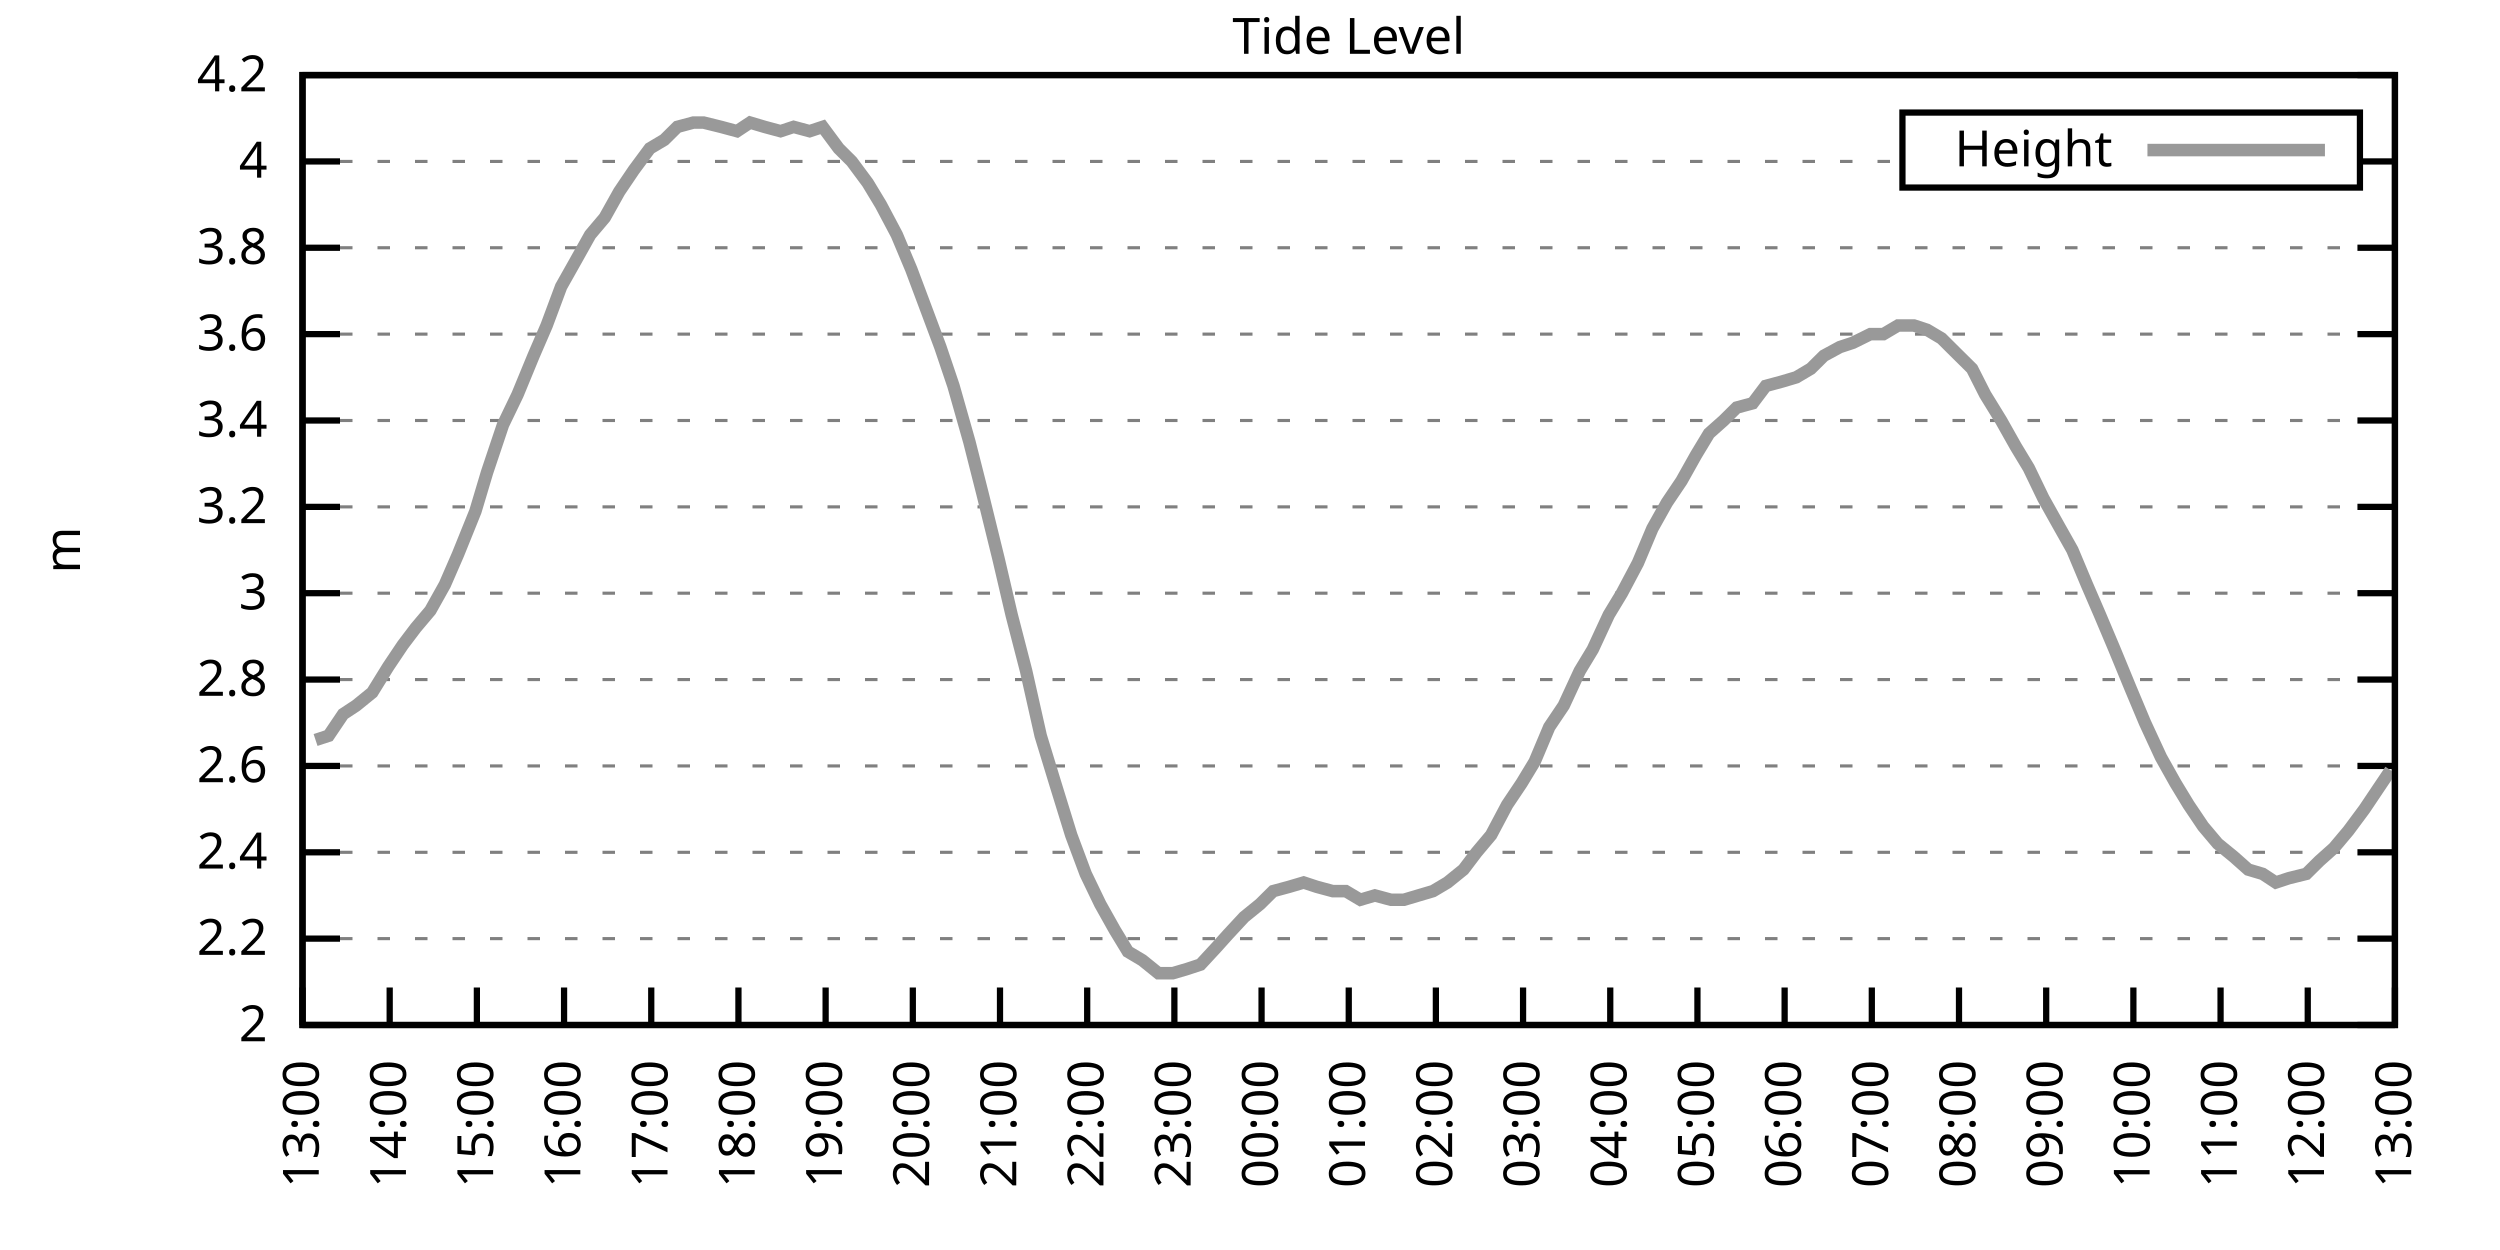
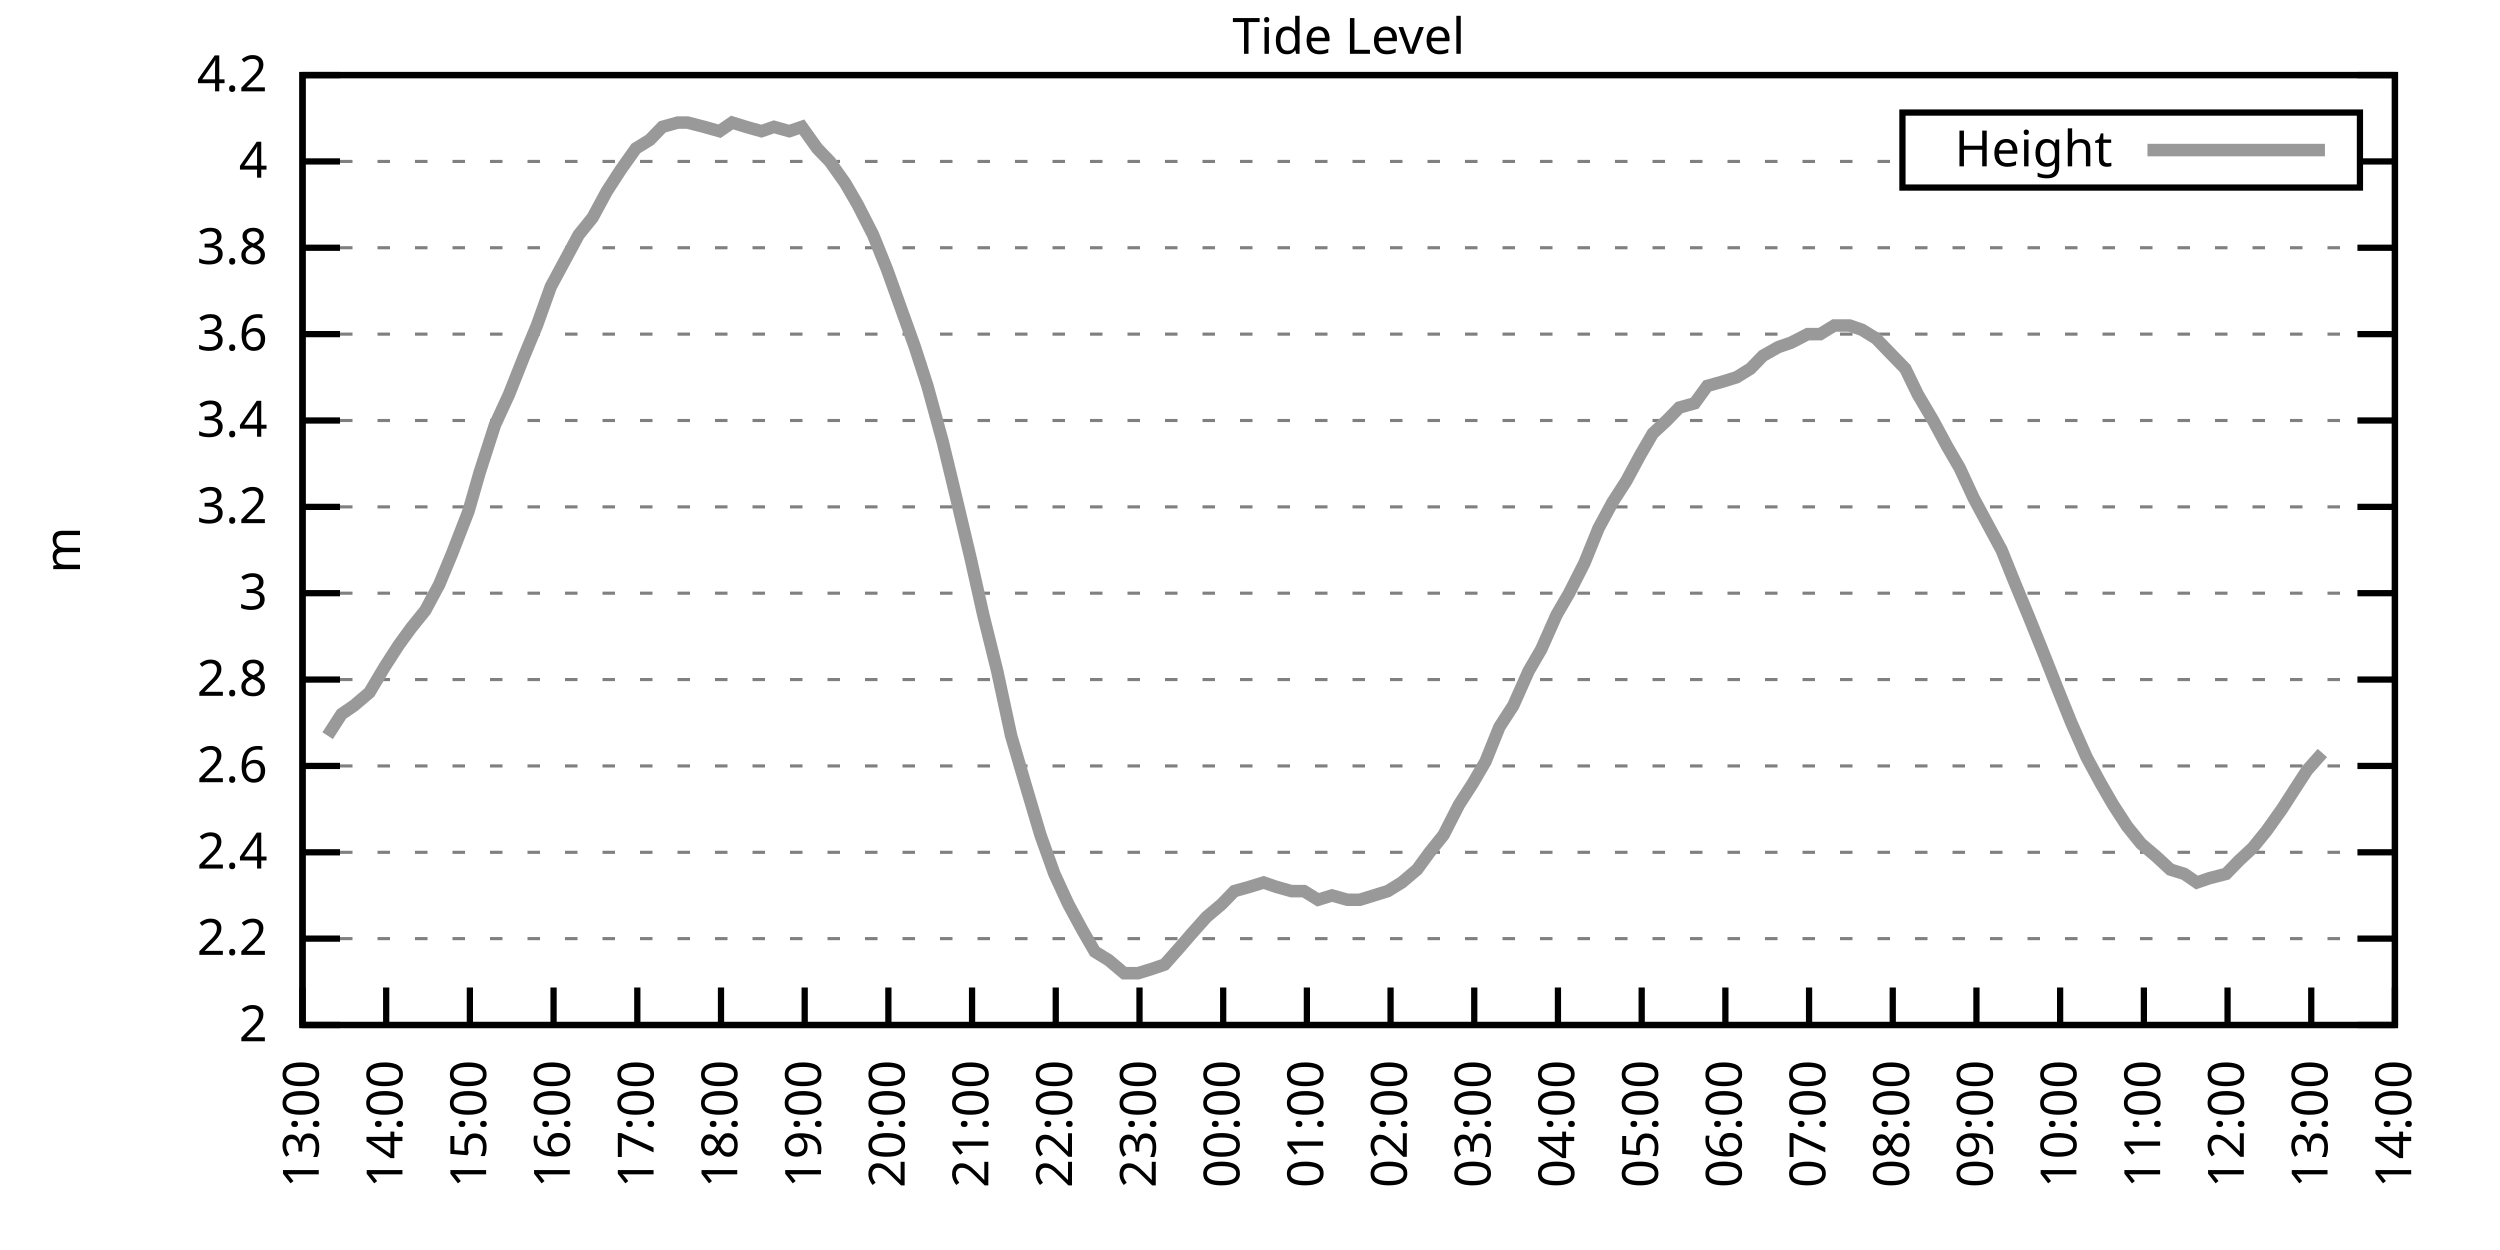
<svg xmlns="http://www.w3.org/2000/svg" xmlns:xlink="http://www.w3.org/1999/xlink" width="400" height="200" viewBox="0 0 400 200">
  <g id="gnuplot_canvas">
    <rect x="0" y="0" width="400" height="200" fill="none" />
    <defs>
      <circle id="gpDot" r="0.5" stroke-width="0.5" stroke="currentColor" />
      <path id="gpPt0" stroke-width="0.333" stroke="currentColor" d="M-1,0 h2 M0,-1 v2" />
      <path id="gpPt1" stroke-width="0.333" stroke="currentColor" d="M-1,-1 L1,1 M1,-1 L-1,1" />
      <path id="gpPt2" stroke-width="0.333" stroke="currentColor" d="M-1,0 L1,0 M0,-1 L0,1 M-1,-1 L1,1 M-1,1 L1,-1" />
      <rect id="gpPt3" stroke-width="0.333" stroke="currentColor" x="-1" y="-1" width="2" height="2" />
      <rect id="gpPt4" stroke-width="0.333" stroke="currentColor" fill="currentColor" x="-1" y="-1" width="2" height="2" />
      <circle id="gpPt5" stroke-width="0.333" stroke="currentColor" cx="0" cy="0" r="1" />
      <use xlink:href="#gpPt5" id="gpPt6" fill="currentColor" stroke="none" />
      <path id="gpPt7" stroke-width="0.333" stroke="currentColor" d="M0,-1.33 L-1.33,0.67 L1.33,0.67 z" />
      <use xlink:href="#gpPt7" id="gpPt8" fill="currentColor" stroke="none" />
      <use xlink:href="#gpPt7" id="gpPt9" stroke="currentColor" transform="rotate(180)" />
      <use xlink:href="#gpPt9" id="gpPt10" fill="currentColor" stroke="none" />
      <use xlink:href="#gpPt3" id="gpPt11" stroke="currentColor" transform="rotate(45)" />
      <use xlink:href="#gpPt11" id="gpPt12" fill="currentColor" stroke="none" />
      <path id="gpPt13" stroke-width="0.333" stroke="currentColor" d="M0,1.330 L1.265,0.411 L0.782,-1.067 L-0.782,-1.076 L-1.265,0.411 z" />
      <use xlink:href="#gpPt13" id="gpPt14" fill="currentColor" stroke="none" />
      <filter id="textbox" filterUnits="objectBoundingBox" x="0" y="0" height="1" width="1">
        <feFlood flood-color="white" flood-opacity="1" result="bgnd" />
        <feComposite in="SourceGraphic" in2="bgnd" operator="atop" />
      </filter>
      <filter id="greybox" filterUnits="objectBoundingBox" x="0" y="0" height="1" width="1">
        <feFlood flood-color="lightgrey" flood-opacity="1" result="grey" />
        <feComposite in="SourceGraphic" in2="grey" operator="atop" />
      </filter>
    </defs>
    <g fill="none" color="white" stroke="currentColor" stroke-width="1.00" stroke-linecap="butt" stroke-linejoin="miter">
</g>
    <g fill="none" color="black" stroke="currentColor" stroke-width="1.00" stroke-linecap="butt" stroke-linejoin="miter">
      <g stroke="none" shape-rendering="crispEdges">
        <polygon fill="rgb(255, 255, 255)" points="48.40,164.00 383.18,164.00 383.18,12.02 48.40,12.02 " />
      </g>
    </g>
    <g fill="none" color="black" stroke="currentColor" stroke-width="1.00" stroke-linecap="butt" stroke-linejoin="miter">
</g>
    <g fill="none" color="black" stroke="black" stroke-width="0.50" stroke-linecap="butt" stroke-linejoin="miter">
</g>
    <g fill="none" color="gray" stroke="currentColor" stroke-width="0.50" stroke-linecap="butt" stroke-linejoin="miter">
      <path stroke="gray" stroke-dasharray="2,4" class="gridline" d="M48.40,164.00 L383.19,164.00  " />
    </g>
    <g fill="none" color="gray" stroke="gray" stroke-width="1.00" stroke-linecap="butt" stroke-linejoin="miter">
</g>
    <g fill="none" color="black" stroke="currentColor" stroke-width="1.00" stroke-linecap="butt" stroke-linejoin="miter">
      <path stroke="black" d="M48.40,164.00 L54.40,164.00 M383.19,164.00 L377.19,164.00  " />
      <g transform="translate(42.80,166.60)" stroke="none" fill="black" font-family="Sans" font-size="8.00" text-anchor="end">
        <text>
          <tspan font-family="Sans"> 2</tspan>
        </text>
      </g>
    </g>
    <g fill="none" color="black" stroke="currentColor" stroke-width="1.00" stroke-linecap="butt" stroke-linejoin="miter">
</g>
    <g fill="none" color="black" stroke="black" stroke-width="0.50" stroke-linecap="butt" stroke-linejoin="miter">
</g>
    <g fill="none" color="gray" stroke="currentColor" stroke-width="0.50" stroke-linecap="butt" stroke-linejoin="miter">
      <path stroke="gray" stroke-dasharray="2,4" class="gridline" d="M48.40,150.18 L383.19,150.18  " />
    </g>
    <g fill="none" color="gray" stroke="gray" stroke-width="1.00" stroke-linecap="butt" stroke-linejoin="miter">
</g>
    <g fill="none" color="black" stroke="currentColor" stroke-width="1.00" stroke-linecap="butt" stroke-linejoin="miter">
      <path stroke="black" d="M48.40,150.18 L54.40,150.18 M383.19,150.18 L377.19,150.18  " />
      <g transform="translate(42.80,152.78)" stroke="none" fill="black" font-family="Sans" font-size="8.00" text-anchor="end">
        <text>
          <tspan font-family="Sans"> 2.2</tspan>
        </text>
      </g>
    </g>
    <g fill="none" color="black" stroke="currentColor" stroke-width="1.00" stroke-linecap="butt" stroke-linejoin="miter">
</g>
    <g fill="none" color="black" stroke="black" stroke-width="0.50" stroke-linecap="butt" stroke-linejoin="miter">
</g>
    <g fill="none" color="gray" stroke="currentColor" stroke-width="0.50" stroke-linecap="butt" stroke-linejoin="miter">
      <path stroke="gray" stroke-dasharray="2,4" class="gridline" d="M48.40,136.37 L383.19,136.37  " />
    </g>
    <g fill="none" color="gray" stroke="gray" stroke-width="1.00" stroke-linecap="butt" stroke-linejoin="miter">
</g>
    <g fill="none" color="black" stroke="currentColor" stroke-width="1.00" stroke-linecap="butt" stroke-linejoin="miter">
      <path stroke="black" d="M48.40,136.37 L54.40,136.37 M383.19,136.37 L377.19,136.37  " />
      <g transform="translate(42.80,138.97)" stroke="none" fill="black" font-family="Sans" font-size="8.00" text-anchor="end">
        <text>
          <tspan font-family="Sans"> 2.4</tspan>
        </text>
      </g>
    </g>
    <g fill="none" color="black" stroke="currentColor" stroke-width="1.00" stroke-linecap="butt" stroke-linejoin="miter">
</g>
    <g fill="none" color="black" stroke="black" stroke-width="0.50" stroke-linecap="butt" stroke-linejoin="miter">
</g>
    <g fill="none" color="gray" stroke="currentColor" stroke-width="0.50" stroke-linecap="butt" stroke-linejoin="miter">
      <path stroke="gray" stroke-dasharray="2,4" class="gridline" d="M48.40,122.55 L383.19,122.55  " />
    </g>
    <g fill="none" color="gray" stroke="gray" stroke-width="1.00" stroke-linecap="butt" stroke-linejoin="miter">
</g>
    <g fill="none" color="black" stroke="currentColor" stroke-width="1.00" stroke-linecap="butt" stroke-linejoin="miter">
      <path stroke="black" d="M48.40,122.55 L54.40,122.55 M383.19,122.55 L377.19,122.55  " />
      <g transform="translate(42.80,125.15)" stroke="none" fill="black" font-family="Sans" font-size="8.00" text-anchor="end">
        <text>
          <tspan font-family="Sans"> 2.6</tspan>
        </text>
      </g>
    </g>
    <g fill="none" color="black" stroke="currentColor" stroke-width="1.00" stroke-linecap="butt" stroke-linejoin="miter">
</g>
    <g fill="none" color="black" stroke="black" stroke-width="0.50" stroke-linecap="butt" stroke-linejoin="miter">
</g>
    <g fill="none" color="gray" stroke="currentColor" stroke-width="0.50" stroke-linecap="butt" stroke-linejoin="miter">
      <path stroke="gray" stroke-dasharray="2,4" class="gridline" d="M48.40,108.73 L383.19,108.73  " />
    </g>
    <g fill="none" color="gray" stroke="gray" stroke-width="1.00" stroke-linecap="butt" stroke-linejoin="miter">
</g>
    <g fill="none" color="black" stroke="currentColor" stroke-width="1.00" stroke-linecap="butt" stroke-linejoin="miter">
      <path stroke="black" d="M48.40,108.73 L54.40,108.73 M383.19,108.73 L377.19,108.73  " />
      <g transform="translate(42.80,111.33)" stroke="none" fill="black" font-family="Sans" font-size="8.00" text-anchor="end">
        <text>
          <tspan font-family="Sans"> 2.8</tspan>
        </text>
      </g>
    </g>
    <g fill="none" color="black" stroke="currentColor" stroke-width="1.00" stroke-linecap="butt" stroke-linejoin="miter">
</g>
    <g fill="none" color="black" stroke="black" stroke-width="0.50" stroke-linecap="butt" stroke-linejoin="miter">
</g>
    <g fill="none" color="gray" stroke="currentColor" stroke-width="0.50" stroke-linecap="butt" stroke-linejoin="miter">
      <path stroke="gray" stroke-dasharray="2,4" class="gridline" d="M48.40,94.91 L383.19,94.91  " />
    </g>
    <g fill="none" color="gray" stroke="gray" stroke-width="1.00" stroke-linecap="butt" stroke-linejoin="miter">
</g>
    <g fill="none" color="black" stroke="currentColor" stroke-width="1.00" stroke-linecap="butt" stroke-linejoin="miter">
      <path stroke="black" d="M48.40,94.91 L54.40,94.91 M383.19,94.91 L377.19,94.91  " />
      <g transform="translate(42.80,97.51)" stroke="none" fill="black" font-family="Sans" font-size="8.00" text-anchor="end">
        <text>
          <tspan font-family="Sans"> 3</tspan>
        </text>
      </g>
    </g>
    <g fill="none" color="black" stroke="currentColor" stroke-width="1.00" stroke-linecap="butt" stroke-linejoin="miter">
</g>
    <g fill="none" color="black" stroke="black" stroke-width="0.50" stroke-linecap="butt" stroke-linejoin="miter">
</g>
    <g fill="none" color="gray" stroke="currentColor" stroke-width="0.50" stroke-linecap="butt" stroke-linejoin="miter">
      <path stroke="gray" stroke-dasharray="2,4" class="gridline" d="M48.40,81.10 L383.19,81.10  " />
    </g>
    <g fill="none" color="gray" stroke="gray" stroke-width="1.00" stroke-linecap="butt" stroke-linejoin="miter">
</g>
    <g fill="none" color="black" stroke="currentColor" stroke-width="1.00" stroke-linecap="butt" stroke-linejoin="miter">
      <path stroke="black" d="M48.40,81.10 L54.40,81.10 M383.19,81.10 L377.19,81.10  " />
      <g transform="translate(42.80,83.70)" stroke="none" fill="black" font-family="Sans" font-size="8.00" text-anchor="end">
        <text>
          <tspan font-family="Sans"> 3.2</tspan>
        </text>
      </g>
    </g>
    <g fill="none" color="black" stroke="currentColor" stroke-width="1.00" stroke-linecap="butt" stroke-linejoin="miter">
</g>
    <g fill="none" color="black" stroke="black" stroke-width="0.50" stroke-linecap="butt" stroke-linejoin="miter">
</g>
    <g fill="none" color="gray" stroke="currentColor" stroke-width="0.50" stroke-linecap="butt" stroke-linejoin="miter">
      <path stroke="gray" stroke-dasharray="2,4" class="gridline" d="M48.40,67.28 L383.19,67.28  " />
    </g>
    <g fill="none" color="gray" stroke="gray" stroke-width="1.00" stroke-linecap="butt" stroke-linejoin="miter">
</g>
    <g fill="none" color="black" stroke="currentColor" stroke-width="1.00" stroke-linecap="butt" stroke-linejoin="miter">
      <path stroke="black" d="M48.40,67.28 L54.40,67.28 M383.19,67.28 L377.19,67.28  " />
      <g transform="translate(42.80,69.88)" stroke="none" fill="black" font-family="Sans" font-size="8.00" text-anchor="end">
        <text>
          <tspan font-family="Sans"> 3.4</tspan>
        </text>
      </g>
    </g>
    <g fill="none" color="black" stroke="currentColor" stroke-width="1.00" stroke-linecap="butt" stroke-linejoin="miter">
</g>
    <g fill="none" color="black" stroke="black" stroke-width="0.50" stroke-linecap="butt" stroke-linejoin="miter">
</g>
    <g fill="none" color="gray" stroke="currentColor" stroke-width="0.50" stroke-linecap="butt" stroke-linejoin="miter">
      <path stroke="gray" stroke-dasharray="2,4" class="gridline" d="M48.40,53.46 L383.19,53.46  " />
    </g>
    <g fill="none" color="gray" stroke="gray" stroke-width="1.00" stroke-linecap="butt" stroke-linejoin="miter">
</g>
    <g fill="none" color="black" stroke="currentColor" stroke-width="1.00" stroke-linecap="butt" stroke-linejoin="miter">
      <path stroke="black" d="M48.40,53.46 L54.40,53.46 M383.19,53.46 L377.19,53.46  " />
      <g transform="translate(42.80,56.06)" stroke="none" fill="black" font-family="Sans" font-size="8.00" text-anchor="end">
        <text>
          <tspan font-family="Sans"> 3.6</tspan>
        </text>
      </g>
    </g>
    <g fill="none" color="black" stroke="currentColor" stroke-width="1.00" stroke-linecap="butt" stroke-linejoin="miter">
</g>
    <g fill="none" color="black" stroke="black" stroke-width="0.50" stroke-linecap="butt" stroke-linejoin="miter">
</g>
    <g fill="none" color="gray" stroke="currentColor" stroke-width="0.50" stroke-linecap="butt" stroke-linejoin="miter">
      <path stroke="gray" stroke-dasharray="2,4" class="gridline" d="M48.40,39.64 L383.19,39.64  " />
    </g>
    <g fill="none" color="gray" stroke="gray" stroke-width="1.00" stroke-linecap="butt" stroke-linejoin="miter">
</g>
    <g fill="none" color="black" stroke="currentColor" stroke-width="1.00" stroke-linecap="butt" stroke-linejoin="miter">
      <path stroke="black" d="M48.40,39.64 L54.40,39.64 M383.19,39.64 L377.19,39.64  " />
      <g transform="translate(42.80,42.24)" stroke="none" fill="black" font-family="Sans" font-size="8.00" text-anchor="end">
        <text>
          <tspan font-family="Sans"> 3.8</tspan>
        </text>
      </g>
    </g>
    <g fill="none" color="black" stroke="currentColor" stroke-width="1.00" stroke-linecap="butt" stroke-linejoin="miter">
</g>
    <g fill="none" color="black" stroke="black" stroke-width="0.50" stroke-linecap="butt" stroke-linejoin="miter">
</g>
    <g fill="none" color="gray" stroke="currentColor" stroke-width="0.50" stroke-linecap="butt" stroke-linejoin="miter">
      <path stroke="gray" stroke-dasharray="2,4" class="gridline" d="M48.40,25.83 L304.39,25.83 M377.59,25.83 L383.19,25.83  " />
    </g>
    <g fill="none" color="gray" stroke="gray" stroke-width="1.00" stroke-linecap="butt" stroke-linejoin="miter">
</g>
    <g fill="none" color="black" stroke="currentColor" stroke-width="1.00" stroke-linecap="butt" stroke-linejoin="miter">
      <path stroke="black" d="M48.40,25.83 L54.40,25.83 M383.19,25.83 L377.19,25.83  " />
      <g transform="translate(42.80,28.43)" stroke="none" fill="black" font-family="Sans" font-size="8.00" text-anchor="end">
        <text>
          <tspan font-family="Sans"> 4</tspan>
        </text>
      </g>
    </g>
    <g fill="none" color="black" stroke="currentColor" stroke-width="1.00" stroke-linecap="butt" stroke-linejoin="miter">
</g>
    <g fill="none" color="black" stroke="black" stroke-width="0.50" stroke-linecap="butt" stroke-linejoin="miter">
</g>
    <g fill="none" color="gray" stroke="currentColor" stroke-width="0.50" stroke-linecap="butt" stroke-linejoin="miter">
      <path stroke="gray" stroke-dasharray="2,4" class="gridline" d="M48.40,12.01 L383.19,12.01  " />
    </g>
    <g fill="none" color="gray" stroke="gray" stroke-width="1.00" stroke-linecap="butt" stroke-linejoin="miter">
</g>
    <g fill="none" color="black" stroke="currentColor" stroke-width="1.00" stroke-linecap="butt" stroke-linejoin="miter">
      <path stroke="black" d="M48.40,12.01 L54.40,12.01 M383.19,12.01 L377.19,12.01  " />
      <g transform="translate(42.80,14.61)" stroke="none" fill="black" font-family="Sans" font-size="8.00" text-anchor="end">
        <text>
          <tspan font-family="Sans"> 4.2</tspan>
        </text>
      </g>
    </g>
    <g fill="none" color="black" stroke="currentColor" stroke-width="1.00" stroke-linecap="butt" stroke-linejoin="miter">
      <path stroke="black" d="M48.40,164.00 L48.40,158.00  " />
      <g transform="translate(51.00,169.60) rotate(270.00)" stroke="none" fill="black" font-family="Sans" font-size="8.00" text-anchor="end">
        <text>
          <tspan font-family="Sans">13:00</tspan>
        </text>
      </g>
    </g>
    <g fill="none" color="black" stroke="currentColor" stroke-width="1.00" stroke-linecap="butt" stroke-linejoin="miter">
-       <path stroke="black" d="M62.35,164.00 L62.35,158.00  " />
-       <g transform="translate(64.95,169.60) rotate(270.00)" stroke="none" fill="black" font-family="Sans" font-size="8.00" text-anchor="end">
+       <path stroke="black" d="M61.79,164.00 L61.79,158.00  " />
+       <g transform="translate(64.39,169.60) rotate(270.00)" stroke="none" fill="black" font-family="Sans" font-size="8.00" text-anchor="end">
        <text>
          <tspan font-family="Sans">14:00</tspan>
        </text>
      </g>
    </g>
    <g fill="none" color="black" stroke="currentColor" stroke-width="1.00" stroke-linecap="butt" stroke-linejoin="miter">
-       <path stroke="black" d="M76.30,164.00 L76.30,158.00  " />
-       <g transform="translate(78.90,169.60) rotate(270.00)" stroke="none" fill="black" font-family="Sans" font-size="8.00" text-anchor="end">
+       <path stroke="black" d="M75.18,164.00 L75.18,158.00  " />
+       <g transform="translate(77.78,169.60) rotate(270.00)" stroke="none" fill="black" font-family="Sans" font-size="8.00" text-anchor="end">
        <text>
          <tspan font-family="Sans">15:00</tspan>
        </text>
      </g>
    </g>
    <g fill="none" color="black" stroke="currentColor" stroke-width="1.00" stroke-linecap="butt" stroke-linejoin="miter">
-       <path stroke="black" d="M90.25,164.00 L90.25,158.00  " />
-       <g transform="translate(92.85,169.60) rotate(270.00)" stroke="none" fill="black" font-family="Sans" font-size="8.00" text-anchor="end">
+       <path stroke="black" d="M88.57,164.00 L88.57,158.00  " />
+       <g transform="translate(91.17,169.60) rotate(270.00)" stroke="none" fill="black" font-family="Sans" font-size="8.00" text-anchor="end">
        <text>
          <tspan font-family="Sans">16:00</tspan>
        </text>
      </g>
    </g>
    <g fill="none" color="black" stroke="currentColor" stroke-width="1.00" stroke-linecap="butt" stroke-linejoin="miter">
-       <path stroke="black" d="M104.20,164.00 L104.20,158.00  " />
-       <g transform="translate(106.80,169.60) rotate(270.00)" stroke="none" fill="black" font-family="Sans" font-size="8.00" text-anchor="end">
+       <path stroke="black" d="M101.97,164.00 L101.97,158.00  " />
+       <g transform="translate(104.57,169.60) rotate(270.00)" stroke="none" fill="black" font-family="Sans" font-size="8.00" text-anchor="end">
        <text>
          <tspan font-family="Sans">17:00</tspan>
        </text>
      </g>
    </g>
    <g fill="none" color="black" stroke="currentColor" stroke-width="1.00" stroke-linecap="butt" stroke-linejoin="miter">
-       <path stroke="black" d="M118.15,164.00 L118.15,158.00  " />
-       <g transform="translate(120.75,169.60) rotate(270.00)" stroke="none" fill="black" font-family="Sans" font-size="8.00" text-anchor="end">
+       <path stroke="black" d="M115.36,164.00 L115.36,158.00  " />
+       <g transform="translate(117.96,169.60) rotate(270.00)" stroke="none" fill="black" font-family="Sans" font-size="8.00" text-anchor="end">
        <text>
          <tspan font-family="Sans">18:00</tspan>
        </text>
      </g>
    </g>
    <g fill="none" color="black" stroke="currentColor" stroke-width="1.00" stroke-linecap="butt" stroke-linejoin="miter">
-       <path stroke="black" d="M132.10,164.00 L132.10,158.00  " />
-       <g transform="translate(134.70,169.60) rotate(270.00)" stroke="none" fill="black" font-family="Sans" font-size="8.00" text-anchor="end">
+       <path stroke="black" d="M128.75,164.00 L128.75,158.00  " />
+       <g transform="translate(131.35,169.60) rotate(270.00)" stroke="none" fill="black" font-family="Sans" font-size="8.00" text-anchor="end">
        <text>
          <tspan font-family="Sans">19:00</tspan>
        </text>
      </g>
    </g>
    <g fill="none" color="black" stroke="currentColor" stroke-width="1.00" stroke-linecap="butt" stroke-linejoin="miter">
-       <path stroke="black" d="M146.05,164.00 L146.05,158.00  " />
-       <g transform="translate(148.65,169.60) rotate(270.00)" stroke="none" fill="black" font-family="Sans" font-size="8.00" text-anchor="end">
+       <path stroke="black" d="M142.14,164.00 L142.14,158.00  " />
+       <g transform="translate(144.74,169.60) rotate(270.00)" stroke="none" fill="black" font-family="Sans" font-size="8.00" text-anchor="end">
        <text>
          <tspan font-family="Sans">20:00</tspan>
        </text>
      </g>
    </g>
    <g fill="none" color="black" stroke="currentColor" stroke-width="1.00" stroke-linecap="butt" stroke-linejoin="miter">
-       <path stroke="black" d="M160.00,164.00 L160.00,158.00  " />
-       <g transform="translate(162.60,169.60) rotate(270.00)" stroke="none" fill="black" font-family="Sans" font-size="8.00" text-anchor="end">
+       <path stroke="black" d="M155.53,164.00 L155.53,158.00  " />
+       <g transform="translate(158.13,169.60) rotate(270.00)" stroke="none" fill="black" font-family="Sans" font-size="8.00" text-anchor="end">
        <text>
          <tspan font-family="Sans">21:00</tspan>
        </text>
      </g>
    </g>
    <g fill="none" color="black" stroke="currentColor" stroke-width="1.00" stroke-linecap="butt" stroke-linejoin="miter">
-       <path stroke="black" d="M173.95,164.00 L173.95,158.00  " />
-       <g transform="translate(176.55,169.60) rotate(270.00)" stroke="none" fill="black" font-family="Sans" font-size="8.00" text-anchor="end">
+       <path stroke="black" d="M168.92,164.00 L168.92,158.00  " />
+       <g transform="translate(171.52,169.60) rotate(270.00)" stroke="none" fill="black" font-family="Sans" font-size="8.00" text-anchor="end">
        <text>
          <tspan font-family="Sans">22:00</tspan>
        </text>
      </g>
    </g>
    <g fill="none" color="black" stroke="currentColor" stroke-width="1.00" stroke-linecap="butt" stroke-linejoin="miter">
-       <path stroke="black" d="M187.90,164.00 L187.90,158.00  " />
-       <g transform="translate(190.50,169.60) rotate(270.00)" stroke="none" fill="black" font-family="Sans" font-size="8.00" text-anchor="end">
+       <path stroke="black" d="M182.32,164.00 L182.32,158.00  " />
+       <g transform="translate(184.92,169.60) rotate(270.00)" stroke="none" fill="black" font-family="Sans" font-size="8.00" text-anchor="end">
        <text>
          <tspan font-family="Sans">23:00</tspan>
        </text>
      </g>
    </g>
    <g fill="none" color="black" stroke="currentColor" stroke-width="1.00" stroke-linecap="butt" stroke-linejoin="miter">
-       <path stroke="black" d="M201.85,164.00 L201.85,158.00  " />
-       <g transform="translate(204.45,169.60) rotate(270.00)" stroke="none" fill="black" font-family="Sans" font-size="8.00" text-anchor="end">
+       <path stroke="black" d="M195.71,164.00 L195.71,158.00  " />
+       <g transform="translate(198.31,169.60) rotate(270.00)" stroke="none" fill="black" font-family="Sans" font-size="8.00" text-anchor="end">
        <text>
          <tspan font-family="Sans">00:00</tspan>
        </text>
      </g>
    </g>
    <g fill="none" color="black" stroke="currentColor" stroke-width="1.00" stroke-linecap="butt" stroke-linejoin="miter">
-       <path stroke="black" d="M215.80,164.00 L215.80,158.00  " />
-       <g transform="translate(218.40,169.60) rotate(270.00)" stroke="none" fill="black" font-family="Sans" font-size="8.00" text-anchor="end">
+       <path stroke="black" d="M209.10,164.00 L209.10,158.00  " />
+       <g transform="translate(211.70,169.60) rotate(270.00)" stroke="none" fill="black" font-family="Sans" font-size="8.00" text-anchor="end">
        <text>
          <tspan font-family="Sans">01:00</tspan>
        </text>
      </g>
    </g>
    <g fill="none" color="black" stroke="currentColor" stroke-width="1.00" stroke-linecap="butt" stroke-linejoin="miter">
-       <path stroke="black" d="M229.74,164.00 L229.74,158.00  " />
-       <g transform="translate(232.34,169.60) rotate(270.00)" stroke="none" fill="black" font-family="Sans" font-size="8.00" text-anchor="end">
+       <path stroke="black" d="M222.49,164.00 L222.49,158.00  " />
+       <g transform="translate(225.09,169.60) rotate(270.00)" stroke="none" fill="black" font-family="Sans" font-size="8.00" text-anchor="end">
        <text>
          <tspan font-family="Sans">02:00</tspan>
        </text>
      </g>
    </g>
    <g fill="none" color="black" stroke="currentColor" stroke-width="1.00" stroke-linecap="butt" stroke-linejoin="miter">
-       <path stroke="black" d="M243.69,164.00 L243.69,158.00  " />
-       <g transform="translate(246.29,169.60) rotate(270.00)" stroke="none" fill="black" font-family="Sans" font-size="8.00" text-anchor="end">
+       <path stroke="black" d="M235.88,164.00 L235.88,158.00  " />
+       <g transform="translate(238.48,169.60) rotate(270.00)" stroke="none" fill="black" font-family="Sans" font-size="8.00" text-anchor="end">
        <text>
          <tspan font-family="Sans">03:00</tspan>
        </text>
      </g>
    </g>
    <g fill="none" color="black" stroke="currentColor" stroke-width="1.00" stroke-linecap="butt" stroke-linejoin="miter">
-       <path stroke="black" d="M257.64,164.00 L257.64,158.00  " />
-       <g transform="translate(260.24,169.60) rotate(270.00)" stroke="none" fill="black" font-family="Sans" font-size="8.00" text-anchor="end">
+       <path stroke="black" d="M249.27,164.00 L249.27,158.00  " />
+       <g transform="translate(251.87,169.60) rotate(270.00)" stroke="none" fill="black" font-family="Sans" font-size="8.00" text-anchor="end">
        <text>
          <tspan font-family="Sans">04:00</tspan>
        </text>
      </g>
    </g>
    <g fill="none" color="black" stroke="currentColor" stroke-width="1.00" stroke-linecap="butt" stroke-linejoin="miter">
-       <path stroke="black" d="M271.59,164.00 L271.59,158.00  " />
-       <g transform="translate(274.19,169.60) rotate(270.00)" stroke="none" fill="black" font-family="Sans" font-size="8.00" text-anchor="end">
+       <path stroke="black" d="M262.67,164.00 L262.67,158.00  " />
+       <g transform="translate(265.27,169.60) rotate(270.00)" stroke="none" fill="black" font-family="Sans" font-size="8.00" text-anchor="end">
        <text>
          <tspan font-family="Sans">05:00</tspan>
        </text>
      </g>
    </g>
    <g fill="none" color="black" stroke="currentColor" stroke-width="1.00" stroke-linecap="butt" stroke-linejoin="miter">
-       <path stroke="black" d="M285.54,164.00 L285.54,158.00  " />
-       <g transform="translate(288.14,169.60) rotate(270.00)" stroke="none" fill="black" font-family="Sans" font-size="8.00" text-anchor="end">
+       <path stroke="black" d="M276.06,164.00 L276.06,158.00  " />
+       <g transform="translate(278.66,169.60) rotate(270.00)" stroke="none" fill="black" font-family="Sans" font-size="8.00" text-anchor="end">
        <text>
          <tspan font-family="Sans">06:00</tspan>
        </text>
      </g>
    </g>
    <g fill="none" color="black" stroke="currentColor" stroke-width="1.00" stroke-linecap="butt" stroke-linejoin="miter">
-       <path stroke="black" d="M299.49,164.00 L299.49,158.00  " />
-       <g transform="translate(302.09,169.60) rotate(270.00)" stroke="none" fill="black" font-family="Sans" font-size="8.00" text-anchor="end">
+       <path stroke="black" d="M289.45,164.00 L289.45,158.00  " />
+       <g transform="translate(292.05,169.60) rotate(270.00)" stroke="none" fill="black" font-family="Sans" font-size="8.00" text-anchor="end">
        <text>
          <tspan font-family="Sans">07:00</tspan>
        </text>
      </g>
    </g>
    <g fill="none" color="black" stroke="currentColor" stroke-width="1.00" stroke-linecap="butt" stroke-linejoin="miter">
-       <path stroke="black" d="M313.44,164.00 L313.44,158.00  " />
-       <g transform="translate(316.04,169.60) rotate(270.00)" stroke="none" fill="black" font-family="Sans" font-size="8.00" text-anchor="end">
+       <path stroke="black" d="M302.84,164.00 L302.84,158.00  " />
+       <g transform="translate(305.44,169.60) rotate(270.00)" stroke="none" fill="black" font-family="Sans" font-size="8.00" text-anchor="end">
        <text>
          <tspan font-family="Sans">08:00</tspan>
        </text>
      </g>
    </g>
    <g fill="none" color="black" stroke="currentColor" stroke-width="1.00" stroke-linecap="butt" stroke-linejoin="miter">
-       <path stroke="black" d="M327.39,164.00 L327.39,158.00  " />
-       <g transform="translate(329.99,169.60) rotate(270.00)" stroke="none" fill="black" font-family="Sans" font-size="8.00" text-anchor="end">
+       <path stroke="black" d="M316.23,164.00 L316.23,158.00  " />
+       <g transform="translate(318.83,169.60) rotate(270.00)" stroke="none" fill="black" font-family="Sans" font-size="8.00" text-anchor="end">
        <text>
          <tspan font-family="Sans">09:00</tspan>
        </text>
      </g>
    </g>
    <g fill="none" color="black" stroke="currentColor" stroke-width="1.00" stroke-linecap="butt" stroke-linejoin="miter">
-       <path stroke="black" d="M341.34,164.00 L341.34,158.00  " />
-       <g transform="translate(343.94,169.60) rotate(270.00)" stroke="none" fill="black" font-family="Sans" font-size="8.00" text-anchor="end">
+       <path stroke="black" d="M329.62,164.00 L329.62,158.00  " />
+       <g transform="translate(332.22,169.60) rotate(270.00)" stroke="none" fill="black" font-family="Sans" font-size="8.00" text-anchor="end">
        <text>
          <tspan font-family="Sans">10:00</tspan>
        </text>
      </g>
    </g>
    <g fill="none" color="black" stroke="currentColor" stroke-width="1.00" stroke-linecap="butt" stroke-linejoin="miter">
-       <path stroke="black" d="M355.29,164.00 L355.29,158.00  " />
-       <g transform="translate(357.89,169.60) rotate(270.00)" stroke="none" fill="black" font-family="Sans" font-size="8.00" text-anchor="end">
+       <path stroke="black" d="M343.02,164.00 L343.02,158.00  " />
+       <g transform="translate(345.62,169.60) rotate(270.00)" stroke="none" fill="black" font-family="Sans" font-size="8.00" text-anchor="end">
        <text>
          <tspan font-family="Sans">11:00</tspan>
        </text>
      </g>
    </g>
    <g fill="none" color="black" stroke="currentColor" stroke-width="1.00" stroke-linecap="butt" stroke-linejoin="miter">
-       <path stroke="black" d="M369.24,164.00 L369.24,158.00  " />
-       <g transform="translate(371.84,169.60) rotate(270.00)" stroke="none" fill="black" font-family="Sans" font-size="8.00" text-anchor="end">
+       <path stroke="black" d="M356.41,164.00 L356.41,158.00  " />
+       <g transform="translate(359.01,169.60) rotate(270.00)" stroke="none" fill="black" font-family="Sans" font-size="8.00" text-anchor="end">
        <text>
          <tspan font-family="Sans">12:00</tspan>
+         </text>
+       </g>
+     </g>
+     <g fill="none" color="black" stroke="currentColor" stroke-width="1.00" stroke-linecap="butt" stroke-linejoin="miter">
+       <path stroke="black" d="M369.80,164.00 L369.80,158.00  " />
+       <g transform="translate(372.40,169.60) rotate(270.00)" stroke="none" fill="black" font-family="Sans" font-size="8.00" text-anchor="end">
+         <text>
+           <tspan font-family="Sans">13:00</tspan>
        </text>
      </g>
    </g>
    <g fill="none" color="black" stroke="currentColor" stroke-width="1.00" stroke-linecap="butt" stroke-linejoin="miter">
      <path stroke="black" d="M383.19,164.00 L383.19,158.00  " />
      <g transform="translate(385.79,169.60) rotate(270.00)" stroke="none" fill="black" font-family="Sans" font-size="8.00" text-anchor="end">
        <text>
-           <tspan font-family="Sans">13:00</tspan>
+           <tspan font-family="Sans">14:00</tspan>
        </text>
      </g>
    </g>
    <g fill="none" color="black" stroke="currentColor" stroke-width="1.00" stroke-linecap="butt" stroke-linejoin="miter">
</g>
    <g fill="none" color="black" stroke="currentColor" stroke-width="1.00" stroke-linecap="butt" stroke-linejoin="miter">
      <path stroke="black" d="M48.40,12.01 L48.40,164.00 L383.19,164.00 L383.19,12.01 L48.40,12.01 Z  " />
    </g>
    <g fill="none" color="black" stroke="currentColor" stroke-width="1.00" stroke-linecap="butt" stroke-linejoin="miter">
</g>
    <g fill="none" color="black" stroke="currentColor" stroke-width="1.00" stroke-linecap="butt" stroke-linejoin="miter">
      <path stroke="black" d="M304.39,30.01 L304.39,18.01 L377.59,18.01 L377.59,30.01 L304.39,30.01 Z  " />
    </g>
    <g id="Tide_level_plot_1">
      <g fill="none" color="white" stroke="black" stroke-width="2.00" stroke-linecap="butt" stroke-linejoin="miter">
</g>
      <g fill="none" color="black" stroke="currentColor" stroke-width="2.00" stroke-linecap="butt" stroke-linejoin="miter">
        <g transform="translate(337.99,26.61)" stroke="none" fill="black" font-family="Sans" font-size="8.00" text-anchor="end">
          <text>
            <tspan font-family="Sans">Height</tspan>
          </text>
        </g>
      </g>
      <g fill="none" color="black" stroke="currentColor" stroke-width="2.00" stroke-linecap="butt" stroke-linejoin="miter">
-         <path stroke="rgb(153, 153, 153)" d="M343.59,24.01 L371.99,24.01 M50.49,118.40 L52.58,117.71 L54.91,114.26 L57.00,112.88 L59.56,110.80 L62.12,106.66   L64.44,103.20 L66.53,100.44 L68.86,97.68 L71.18,93.53 L73.28,88.70 L76.07,81.79 L77.93,75.57 L80.48,67.97   L82.81,63.13 L85.37,56.92 L87.46,52.08 L89.78,45.86 L92.11,41.72 L94.43,37.57 L96.76,34.81 L99.08,30.66   L101.41,27.21 L103.97,23.75 L106.29,22.37 L108.38,20.30 L110.94,19.61 L112.57,19.61 L115.36,20.30 L117.92,20.99   L120.01,19.61 L122.33,20.30 L124.89,20.99 L126.98,20.30 L129.54,20.99 L131.63,20.30 L134.19,23.75 L136.28,25.83   L138.84,29.28 L140.93,32.74 L143.49,37.57 L145.81,43.10 L148.14,49.32 L150.46,55.53 L152.56,61.75 L155.11,70.73   L157.21,79.02 L159.76,89.39 L161.86,98.37 L164.18,107.35 L166.51,117.71 L168.83,125.31 L171.39,133.60 L173.71,139.82   L176.04,144.66 L178.36,148.80 L180.46,152.26 L182.78,153.64 L185.34,155.71 L187.66,155.71 L189.99,155.02 L192.08,154.33   L194.64,151.56 L196.50,149.49 L199.06,146.73 L201.61,144.66 L203.71,142.58 L206.26,141.89 L208.59,141.20 L210.68,141.89   L213.24,142.58 L215.33,142.58 L217.65,143.96 L219.98,143.27 L222.54,143.96 L224.63,143.96 L226.95,143.27 L229.28,142.58   L231.60,141.20 L234.16,139.13 L236.25,136.37 L238.58,133.60 L241.14,128.77 L243.46,125.31 L245.55,121.86 L247.88,116.33   L250.20,112.88 L252.76,107.35 L254.85,103.89 L257.41,98.37 L259.50,94.91 L262.06,90.08 L264.39,84.55 L266.71,80.41   L269.04,76.95 L271.36,72.81 L273.45,69.35 L275.78,67.28 L277.87,65.21 L280.43,64.52 L282.52,61.75 L285.08,61.06   L287.40,60.37 L289.73,58.99 L291.82,56.92 L294.38,55.53 L296.47,54.84 L299.26,53.46 L301.35,53.46 L303.68,52.08   L306.23,52.08 L308.33,52.77 L310.65,54.15 L312.74,56.23 L315.53,58.99 L317.63,63.13 L320.18,67.28 L322.51,71.42   L324.60,74.88 L326.93,79.71 L329.25,83.86 L331.58,88.00 L333.90,93.53 L335.99,98.37 L338.32,103.89 L340.88,110.11   L343.20,115.64 L345.76,121.17 L348.08,125.31 L350.18,128.77 L352.50,132.22 L354.83,134.98 L357.38,137.06 L359.71,139.13   L362.03,139.82 L364.13,141.20 L366.22,140.51 L369.01,139.82 L371.10,137.75 L373.43,135.67 L375.75,132.91 L378.31,129.46   L380.63,126.00 L382.49,123.24  " />
+         <path stroke="rgb(153, 153, 153)" d="M343.59,24.01 L371.99,24.01 M52.42,117.71 L54.65,114.26 L56.66,112.88 L59.11,110.80 L61.57,106.66 L63.80,103.20   L65.81,100.44 L68.04,97.68 L70.27,93.53 L72.28,88.70 L74.96,81.79 L76.75,75.57 L79.20,67.97 L81.43,63.13   L83.89,56.92 L85.90,52.08 L88.13,45.86 L90.36,41.72 L92.59,37.57 L94.82,34.81 L97.06,30.66 L99.29,27.21   L101.74,23.75 L103.98,22.37 L105.98,20.30 L108.44,19.61 L110.00,19.61 L112.68,20.30 L115.13,20.99 L117.14,19.61   L119.38,20.30 L121.83,20.99 L123.84,20.30 L126.29,20.99 L128.30,20.30 L130.76,23.75 L132.77,25.83 L135.22,29.28   L137.23,32.74 L139.69,37.57 L141.92,43.10 L144.15,49.32 L146.38,55.53 L148.39,61.75 L150.85,70.73 L152.85,79.02   L155.31,89.39 L157.32,98.37 L159.55,107.35 L161.78,117.71 L164.01,125.31 L166.47,133.60 L168.70,139.82 L170.93,144.66   L173.17,148.80 L175.17,152.26 L177.41,153.64 L179.86,155.71 L182.09,155.71 L184.32,155.02 L186.33,154.33 L188.79,151.56   L190.57,149.49 L193.03,146.73 L195.48,144.66 L197.49,142.58 L199.95,141.89 L202.18,141.20 L204.19,141.89 L206.64,142.58   L208.65,142.58 L210.88,143.96 L213.12,143.27 L215.57,143.96 L217.58,143.96 L219.81,143.27 L222.04,142.58 L224.28,141.20   L226.73,139.13 L228.74,136.37 L230.97,133.60 L233.43,128.77 L235.66,125.31 L237.67,121.86 L239.90,116.33 L242.13,112.88   L244.59,107.35 L246.60,103.89 L249.05,98.37 L251.06,94.91 L253.51,90.08 L255.75,84.55 L257.98,80.41 L260.21,76.95   L262.44,72.81 L264.45,69.35 L266.68,67.28 L268.69,65.21 L271.15,64.52 L273.16,61.75 L275.61,61.06 L277.84,60.37   L280.07,58.99 L282.08,56.92 L284.54,55.53 L286.55,54.84 L289.23,53.46 L291.23,53.46 L293.47,52.08 L295.92,52.08   L297.93,52.77 L300.16,54.15 L302.17,56.23 L304.85,58.99 L306.86,63.13 L309.31,67.28 L311.54,71.42 L313.55,74.88   L315.79,79.71 L318.02,83.86 L320.25,88.00 L322.48,93.53 L324.49,98.37 L326.72,103.89 L329.18,110.11 L331.41,115.64   L333.86,121.17 L336.10,125.31 L338.10,128.77 L340.34,132.22 L342.57,134.98 L345.02,137.06 L347.26,139.13 L349.49,139.82   L351.50,141.20 L353.51,140.51 L356.18,139.82 L358.19,137.75 L360.42,135.67 L362.66,132.91 L365.11,129.46 L367.34,126.00   L369.13,123.24 L371.58,120.48  " />
      </g>
    </g>
    <g fill="none" color="black" stroke="currentColor" stroke-width="2.00" stroke-linecap="butt" stroke-linejoin="miter">
</g>
    <g fill="none" color="black" stroke="black" stroke-width="1.00" stroke-linecap="butt" stroke-linejoin="miter">
</g>
    <g fill="none" color="black" stroke="currentColor" stroke-width="1.00" stroke-linecap="butt" stroke-linejoin="miter">
      <path stroke="black" d="M48.40,12.01 L48.40,164.00 L383.19,164.00 L383.19,12.01 L48.40,12.01 Z  " />
      <g transform="translate(12.80,88.01) rotate(270.00)" stroke="none" fill="black" font-family="Sans" font-size="8.00" text-anchor="middle">
        <text>
          <tspan font-family="Sans">m</tspan>
        </text>
      </g>
    </g>
    <g fill="none" color="black" stroke="currentColor" stroke-width="1.00" stroke-linecap="butt" stroke-linejoin="miter">
</g>
    <g fill="none" color="black" stroke="currentColor" stroke-width="1.00" stroke-linecap="butt" stroke-linejoin="miter">
      <g transform="translate(215.79,8.61)" stroke="none" fill="black" font-family="Sans" font-size="8.00" text-anchor="middle">
        <text>
          <tspan font-family="Sans">Tide Level</tspan>
        </text>
      </g>
    </g>
    <g fill="none" color="black" stroke="currentColor" stroke-width="1.00" stroke-linecap="butt" stroke-linejoin="miter">
</g>
  </g>
</svg>
